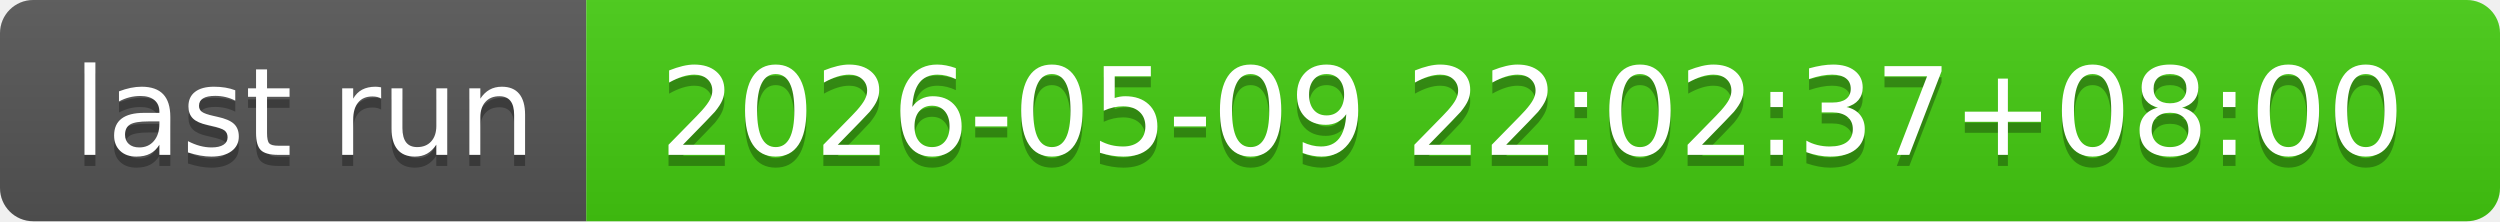
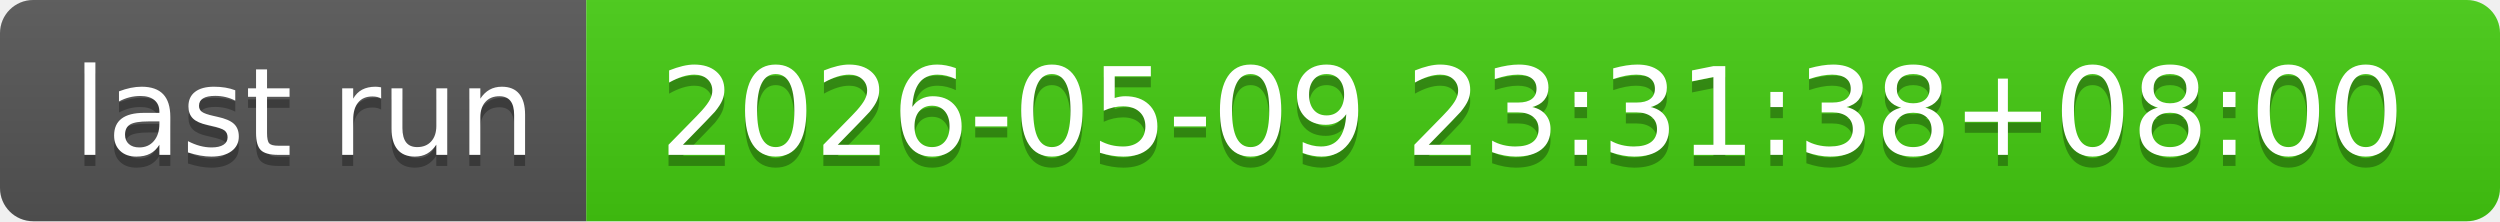
- <svg xmlns="http://www.w3.org/2000/svg" width="226" height="20" role="img" aria-label="last run: 2026-05-09 22:02:37+08:00">
+ <svg xmlns="http://www.w3.org/2000/svg" width="226" height="20" role="img" aria-label="last run: 2026-05-09 23:31:38+08:00">
  <linearGradient id="s" x2="0" y2="100%">
    <stop offset="0" stop-color="#bbb" stop-opacity=".1" />
    <stop offset="1" stop-opacity=".1" />
  </linearGradient>
  <clipPath id="r">
    <rect width="226" height="20" rx="3" fill="#fff" />
  </clipPath>
  <g clip-path="url(#r)">
    <rect width="53" height="20" fill="#555" />
    <rect x="53" width="173" height="20" fill="#4c1" />
    <rect width="226" height="20" fill="url(#s)" />
  </g>
  <g fill="#fff" text-anchor="middle" font-family="Verdana,Geneva,DejaVu Sans,sans-serif" text-rendering="geometricPrecision" font-size="110">
    <text aria-hidden="true" x="275" y="150" fill="#010101" fill-opacity=".3" transform="scale(.1)" textLength="430">last run</text>
    <text x="275" y="140" transform="scale(.1)" fill="#fff" textLength="430">last run</text>
-     <text aria-hidden="true" x="1385" y="150" fill="#010101" fill-opacity=".3" transform="scale(.1)" textLength="1630">2026-05-09 22:02:37+08:00</text>
-     <text x="1385" y="140" transform="scale(.1)" fill="#fff" textLength="1630">2026-05-09 22:02:37+08:00</text>
+     <text aria-hidden="true" x="1385" y="150" fill="#010101" fill-opacity=".3" transform="scale(.1)" textLength="1630">2026-05-09 23:31:38+08:00</text>
+     <text x="1385" y="140" transform="scale(.1)" fill="#fff" textLength="1630">2026-05-09 23:31:38+08:00</text>
  </g>
</svg>
